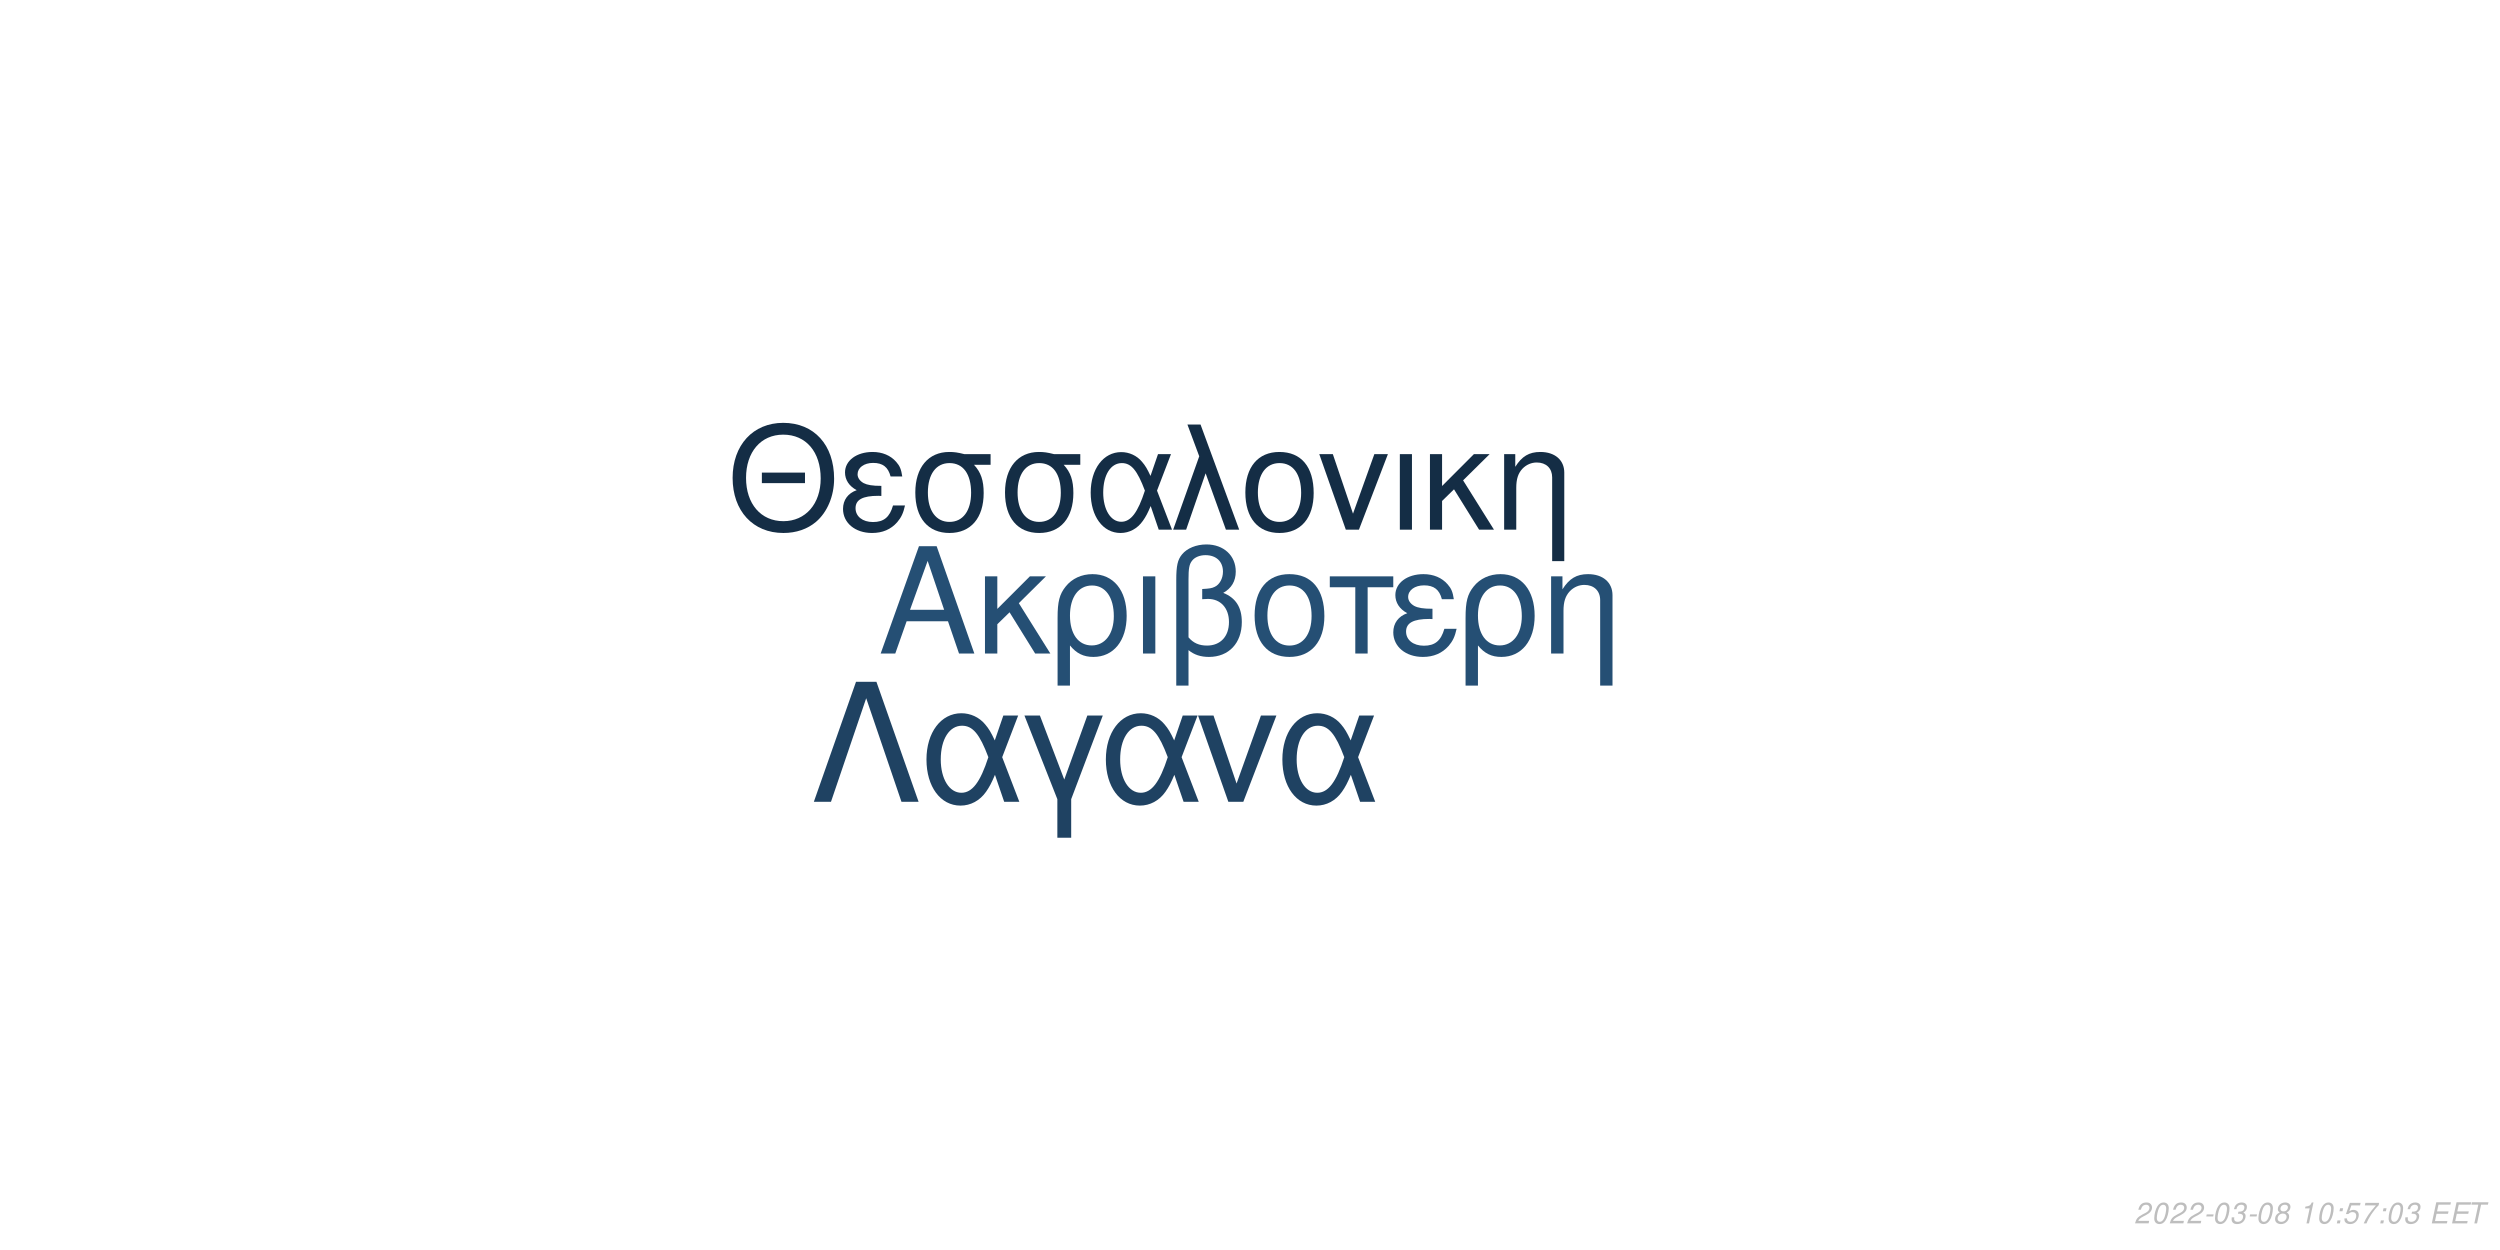
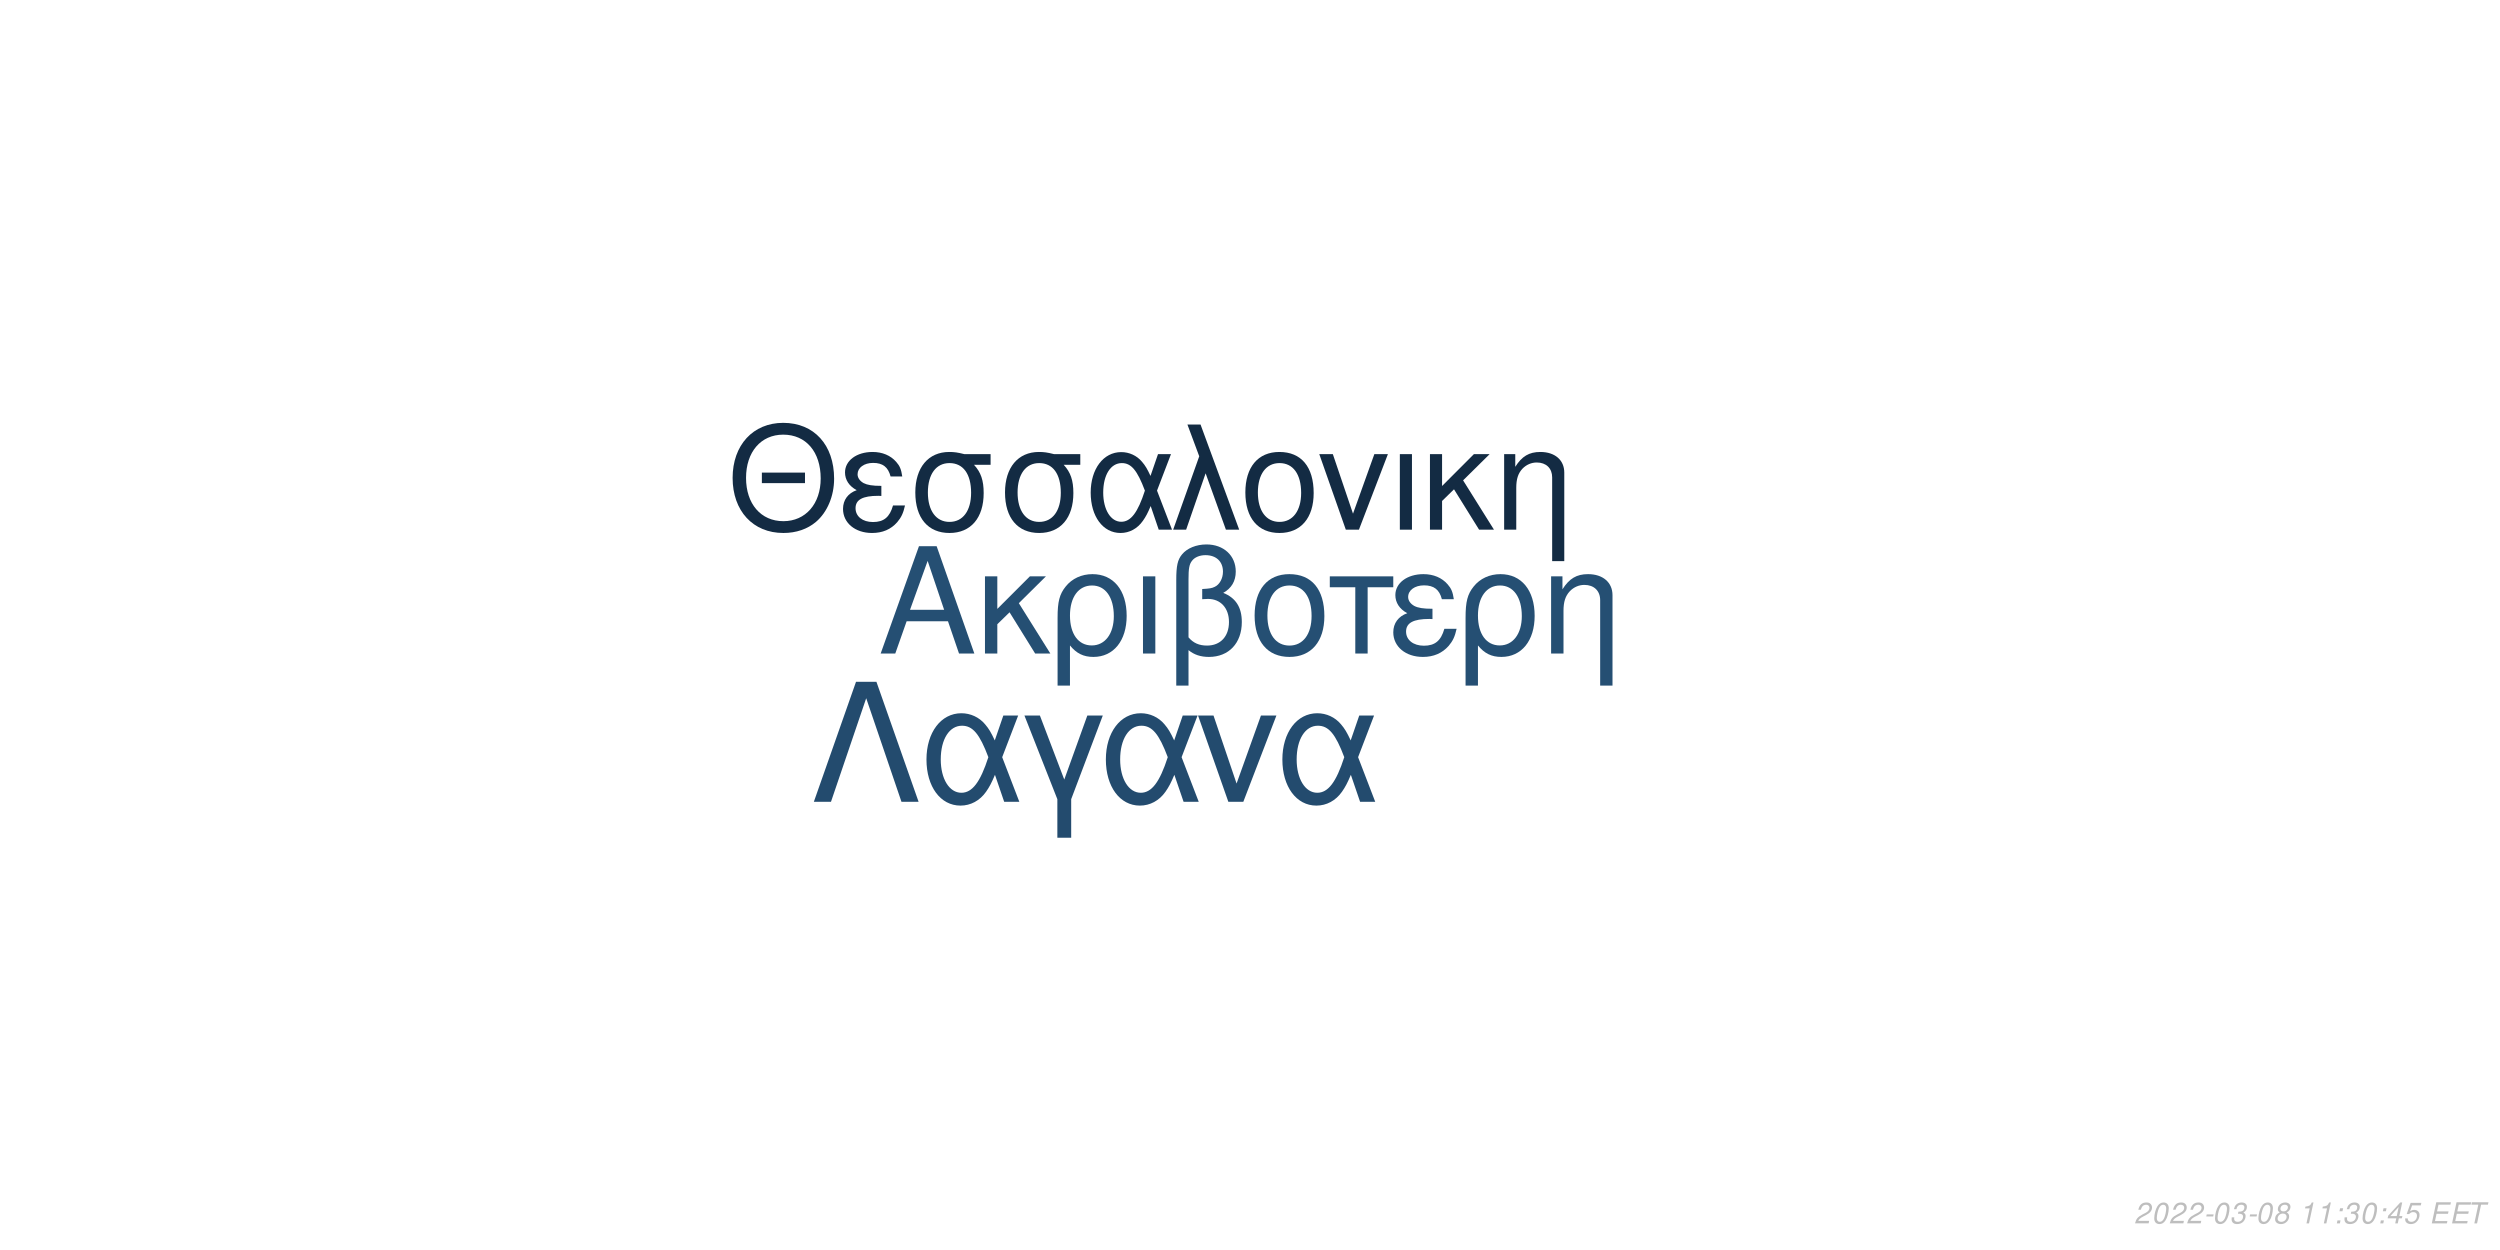
<svg xmlns="http://www.w3.org/2000/svg" xmlns:xlink="http://www.w3.org/1999/xlink" width="864pt" height="432pt" viewBox="0 0 864 432" version="1.1">
  <defs>
    <g>
      <symbol overflow="visible" id="glyph0-0">
        <path style="stroke:none;" d="" />
      </symbol>
      <symbol overflow="visible" id="glyph0-1">
        <path style="stroke:none;" d="M 24.125 -11.141 L 27.938 0 L 33.234 0 L 20.203 -37.094 L 14.094 -37.094 L 0.859 0 L 5.906 0 L 9.828 -11.141 Z M 22.797 -15.109 L 11 -15.109 L 17.094 -32.016 Z M 22.797 -15.109 " />
      </symbol>
      <symbol overflow="visible" id="glyph0-2">
        <path style="stroke:none;" d="M 7.172 -15.422 L 7.172 -26.672 L 2.906 -26.672 L 2.906 0 L 7.172 0 L 7.172 -10.125 L 11.406 -14.25 L 20.25 0 L 25.5 0 L 14.609 -17.406 L 23.969 -26.672 L 18.422 -26.672 Z M 7.172 -15.422 " />
      </symbol>
      <symbol overflow="visible" id="glyph0-3">
        <path style="stroke:none;" d="M 3 11.094 L 7.281 11.094 L 7.281 -2.797 C 9.516 -0.047 11.953 1.172 15.375 1.172 C 22.344 1.172 26.875 -4.422 26.875 -13.031 C 26.875 -21.891 22.297 -27.438 15.062 -27.438 C 11.297 -27.438 7.984 -25.906 5.797 -23.156 C 3.672 -20.516 3 -17.969 3 -12.359 Z M 14.906 -23.516 C 19.547 -23.516 22.438 -19.438 22.438 -12.922 C 22.438 -6.812 19.391 -2.797 14.812 -2.797 C 10.172 -2.797 7.281 -6.766 7.281 -13.125 C 7.281 -19.484 10.234 -23.516 14.906 -23.516 Z M 14.906 -23.516 " />
      </symbol>
      <symbol overflow="visible" id="glyph0-4">
        <path style="stroke:none;" d="M 3.516 0 L 7.781 0 L 7.781 -26.672 L 3.516 -26.672 Z M 3.516 0 " />
      </symbol>
      <symbol overflow="visible" id="glyph0-5">
        <path style="stroke:none;" d="M 4.016 11.094 L 8.25 11.094 L 8.25 -1.172 C 10.172 0.406 12.422 1.172 15.312 1.172 C 22.188 1.172 26.672 -3.609 26.672 -10.891 C 26.672 -15.984 24.578 -19.234 20.25 -20.969 C 23.109 -22.547 24.578 -25.031 24.578 -28.344 C 24.578 -33.844 20.406 -37.703 14.453 -37.703 C 10.938 -37.703 7.734 -36.391 6 -34.25 C 4.484 -32.422 4.016 -30.328 4.016 -25.391 Z M 8.25 -25.656 C 8.25 -29.359 8.5 -30.844 9.469 -32.062 C 10.375 -33.281 12.156 -34 14.094 -34 C 17.812 -34 20.156 -31.812 20.156 -28.297 C 20.156 -25.953 18.984 -23.812 17.297 -23.047 C 16.281 -22.547 15.469 -22.438 12.984 -22.297 L 12.984 -18.781 C 13.734 -18.828 14.344 -18.875 14.969 -18.875 C 19.344 -18.875 22.234 -15.719 22.234 -10.891 C 22.234 -5.906 19.281 -2.75 14.656 -2.75 C 11.953 -2.75 9.922 -3.609 8.25 -5.594 Z M 8.25 -25.656 " />
      </symbol>
      <symbol overflow="visible" id="glyph0-6">
        <path style="stroke:none;" d="M 14.094 -27.438 C 6.562 -27.438 2.094 -22.094 2.094 -13.125 C 2.094 -4.125 6.562 1.172 14.141 1.172 C 21.672 1.172 26.203 -4.172 26.203 -12.922 C 26.203 -22.188 21.828 -27.438 14.094 -27.438 Z M 14.141 -23.516 C 18.938 -23.516 21.781 -19.594 21.781 -12.984 C 21.781 -6.672 18.828 -2.75 14.141 -2.75 C 9.422 -2.75 6.516 -6.672 6.516 -13.125 C 6.516 -19.594 9.422 -23.516 14.141 -23.516 Z M 14.141 -23.516 " />
      </symbol>
      <symbol overflow="visible" id="glyph0-7">
        <path style="stroke:none;" d="M 7.891 0 L 12.156 0 L 12.156 -22.906 L 21.016 -22.906 L 21.016 -26.672 L -0.922 -26.672 L -0.922 -22.906 L 7.891 -22.906 Z M 7.891 0 " />
      </symbol>
      <symbol overflow="visible" id="glyph0-8">
        <path style="stroke:none;" d="M 14.562 -15.469 C 11.344 -15.469 9.562 -15.781 8.297 -16.438 C 6.922 -17.203 6.156 -18.328 6.156 -19.547 C 6.156 -21.891 8.453 -23.562 11.656 -23.562 C 15.062 -23.562 16.953 -22.094 17.812 -18.781 L 21.938 -18.781 C 21.578 -21.266 21.062 -22.5 19.797 -23.922 C 17.812 -26.203 14.906 -27.438 11.453 -27.438 C 5.797 -27.438 1.734 -24.375 1.734 -20.203 C 1.734 -17.609 3.156 -15.375 5.859 -13.938 C 2.797 -12.875 1.016 -10.484 1.016 -7.328 C 1.016 -2.391 5.297 1.172 11.25 1.172 C 14.969 1.172 17.906 -0.109 20.156 -2.641 C 21.578 -4.328 22.297 -5.797 22.906 -8.547 L 18.672 -8.547 C 17.5 -4.422 15.422 -2.703 11.609 -2.703 C 7.938 -2.703 5.438 -4.688 5.438 -7.578 C 5.438 -10.578 7.938 -11.953 13.484 -11.953 C 13.641 -11.953 14.094 -11.953 14.562 -11.906 Z M 14.562 -15.469 " />
      </symbol>
      <symbol overflow="visible" id="glyph0-9">
        <path style="stroke:none;" d="M 3.562 -26.672 L 3.562 0 L 7.844 0 L 7.844 -14.703 C 7.844 -17.906 8.5 -19.891 10.031 -21.531 C 11.406 -22.953 13.188 -23.719 15.062 -23.719 C 18.375 -23.719 20.516 -21.672 20.516 -18.469 L 20.516 11.094 L 24.781 11.094 L 24.781 -20.156 C 24.781 -24.578 21.469 -27.438 16.328 -27.438 C 12.359 -27.438 9.828 -25.906 7.484 -22.188 L 7.484 -26.672 Z M 3.562 -26.672 " />
      </symbol>
      <symbol overflow="visible" id="glyph1-0">
        <path style="stroke:none;" d="" />
      </symbol>
      <symbol overflow="visible" id="glyph1-1">
        <path style="stroke:none;" d="M 26.859 -19.734 L 11.953 -19.734 L 11.953 -16.094 L 26.859 -16.094 Z M 19.328 -36.922 C 8.922 -36.922 1.844 -29.25 1.844 -17.891 C 1.844 -6.484 8.875 1.141 19.391 1.141 C 23.812 1.141 27.703 -0.203 30.641 -2.688 C 34.578 -6.031 36.922 -11.656 36.922 -17.594 C 36.922 -29.297 30 -36.922 19.328 -36.922 Z M 19.328 -32.844 C 27.203 -32.844 32.281 -26.906 32.281 -17.688 C 32.281 -8.922 27.062 -2.938 19.391 -2.938 C 11.609 -2.938 6.484 -8.922 6.484 -17.891 C 6.484 -26.859 11.609 -32.844 19.328 -32.844 Z M 19.328 -32.844 " />
      </symbol>
      <symbol overflow="visible" id="glyph1-2">
        <path style="stroke:none;" d="M 14.25 -15.141 C 11.109 -15.141 9.375 -15.453 8.125 -16.094 C 6.781 -16.844 6.031 -17.938 6.031 -19.141 C 6.031 -21.422 8.266 -23.078 11.406 -23.078 C 14.75 -23.078 16.594 -21.625 17.438 -18.391 L 21.469 -18.391 C 21.125 -20.828 20.625 -22.031 19.391 -23.422 C 17.438 -25.656 14.594 -26.859 11.219 -26.859 C 5.688 -26.859 1.688 -23.875 1.688 -19.781 C 1.688 -17.234 3.094 -15.047 5.734 -13.656 C 2.734 -12.609 1 -10.266 1 -7.172 C 1 -2.344 5.188 1.141 11.016 1.141 C 14.656 1.141 17.547 -0.094 19.734 -2.594 C 21.125 -4.234 21.828 -5.688 22.422 -8.375 L 18.281 -8.375 C 17.141 -4.328 15.094 -2.641 11.359 -2.641 C 7.766 -2.641 5.328 -4.578 5.328 -7.422 C 5.328 -10.359 7.766 -11.703 13.203 -11.703 C 13.359 -11.703 13.797 -11.703 14.25 -11.656 Z M 14.25 -15.141 " />
      </symbol>
      <symbol overflow="visible" id="glyph1-3">
        <path style="stroke:none;" d="M 29 -26.109 L 19.938 -26.109 C 17.594 -26.703 16.438 -26.859 14.703 -26.859 C 7.469 -26.859 2.984 -21.469 2.984 -12.859 C 2.984 -4.031 7.375 1.141 14.797 1.141 C 22.172 1.141 26.609 -4.078 26.609 -12.656 C 26.609 -17.047 25.656 -19.828 23.266 -22.422 L 29 -22.422 Z M 14.797 -23.016 C 19.531 -23.016 22.266 -19.234 22.266 -12.75 C 22.266 -6.531 19.438 -2.688 14.797 -2.688 C 10.172 -2.688 7.328 -6.531 7.328 -12.859 C 7.328 -19.188 10.172 -23.016 14.797 -23.016 Z M 14.797 -23.016 " />
      </symbol>
      <symbol overflow="visible" id="glyph1-4">
        <path style="stroke:none;" d="M 29.344 -26.109 L 24.859 -26.109 L 22.266 -18.578 C 21.125 -21.031 20.484 -22.125 19.328 -23.469 C 17.547 -25.609 14.906 -26.812 12.156 -26.812 C 5.984 -26.812 1.594 -20.984 1.594 -12.812 C 1.594 -4.578 5.828 1.141 11.906 1.141 C 14.953 1.141 17.734 -0.344 19.625 -3.047 C 20.672 -4.531 21.281 -5.688 22.328 -8.172 L 25.109 0 L 29.703 0 L 24.516 -13.5 Z M 20.328 -13.5 C 17.891 -5.922 15.453 -2.734 12.156 -2.734 C 8.516 -2.734 5.922 -6.922 5.922 -12.812 C 5.922 -18.938 8.516 -23.016 12.359 -23.016 C 15.594 -23.016 17.688 -20.531 20.328 -13.5 Z M 20.328 -13.5 " />
      </symbol>
      <symbol overflow="visible" id="glyph1-5">
        <path style="stroke:none;" d="M 1.094 0 L 5.578 0 L 12.312 -19.484 L 19.328 0 L 23.922 0 L 10.562 -36.328 L 6.031 -36.328 L 10.109 -25.359 Z M 1.094 0 " />
      </symbol>
      <symbol overflow="visible" id="glyph1-6">
        <path style="stroke:none;" d="M 13.797 -26.859 C 6.422 -26.859 2.047 -21.625 2.047 -12.859 C 2.047 -4.031 6.422 1.141 13.859 1.141 C 21.234 1.141 25.656 -4.078 25.656 -12.656 C 25.656 -21.719 21.375 -26.859 13.797 -26.859 Z M 13.859 -23.016 C 18.531 -23.016 21.328 -19.188 21.328 -12.703 C 21.328 -6.531 18.438 -2.688 13.859 -2.688 C 9.219 -2.688 6.375 -6.531 6.375 -12.859 C 6.375 -19.188 9.219 -23.016 13.859 -23.016 Z M 13.859 -23.016 " />
      </symbol>
      <symbol overflow="visible" id="glyph1-7">
        <path style="stroke:none;" d="M 14.297 0 L 24.312 -26.109 L 19.625 -26.109 L 12.25 -5.531 L 5.281 -26.109 L 0.594 -26.109 L 9.766 0 Z M 14.297 0 " />
      </symbol>
      <symbol overflow="visible" id="glyph1-8">
        <path style="stroke:none;" d="M 3.438 0 L 7.625 0 L 7.625 -26.109 L 3.438 -26.109 Z M 3.438 0 " />
      </symbol>
      <symbol overflow="visible" id="glyph1-9">
        <path style="stroke:none;" d="M 7.031 -15.094 L 7.031 -26.109 L 2.844 -26.109 L 2.844 0 L 7.031 0 L 7.031 -9.922 L 11.156 -13.953 L 19.828 0 L 24.969 0 L 14.297 -17.047 L 23.469 -26.109 L 18.031 -26.109 Z M 7.031 -15.094 " />
      </symbol>
      <symbol overflow="visible" id="glyph1-10">
        <path style="stroke:none;" d="M 3.484 -26.109 L 3.484 0 L 7.672 0 L 7.672 -14.406 C 7.672 -17.547 8.328 -19.484 9.812 -21.078 C 11.156 -22.469 12.906 -23.219 14.75 -23.219 C 17.984 -23.219 20.078 -21.234 20.078 -18.094 L 20.078 10.859 L 24.266 10.859 L 24.266 -19.734 C 24.266 -24.062 21.031 -26.859 16 -26.859 C 12.109 -26.859 9.609 -25.359 7.328 -21.719 L 7.328 -26.109 Z M 3.484 -26.109 " />
      </symbol>
      <symbol overflow="visible" id="glyph2-0">
        <path style="stroke:none;" d="" />
      </symbol>
      <symbol overflow="visible" id="glyph2-1">
        <path style="stroke:none;" d="M 22.531 -41.484 L 15.484 -41.484 L 0.906 0 L 6.828 0 L 19 -35.797 L 31.188 0 L 37.109 0 Z M 22.531 -41.484 " />
      </symbol>
      <symbol overflow="visible" id="glyph2-2">
        <path style="stroke:none;" d="M 33.516 -29.812 L 28.391 -29.812 L 25.438 -21.219 C 24.125 -24.016 23.391 -25.266 22.078 -26.797 C 20.031 -29.25 17.016 -30.609 13.891 -30.609 C 6.828 -30.609 1.828 -23.953 1.828 -14.625 C 1.828 -5.234 6.656 1.312 13.594 1.312 C 17.078 1.312 20.266 -0.391 22.422 -3.469 C 23.609 -5.172 24.297 -6.484 25.5 -9.328 L 28.688 0 L 33.922 0 L 28 -15.422 Z M 23.219 -15.422 C 20.422 -6.766 17.641 -3.125 13.891 -3.125 C 9.734 -3.125 6.766 -7.906 6.766 -14.625 C 6.766 -21.625 9.734 -26.297 14.109 -26.297 C 17.812 -26.297 20.203 -23.453 23.219 -15.422 Z M 23.219 -15.422 " />
      </symbol>
      <symbol overflow="visible" id="glyph2-3">
        <path style="stroke:none;" d="M 12.062 12.406 L 16.844 12.406 L 16.844 -0.906 L 27.766 -29.812 L 22.422 -29.812 L 14.453 -7.688 L 6.031 -29.812 L 0.688 -29.812 L 12.062 -0.906 Z M 12.062 12.406 " />
      </symbol>
      <symbol overflow="visible" id="glyph2-4">
        <path style="stroke:none;" d="M 16.328 0 L 27.766 -29.812 L 22.422 -29.812 L 14 -6.312 L 6.031 -29.812 L 0.688 -29.812 L 11.156 0 Z M 16.328 0 " />
      </symbol>
      <symbol overflow="visible" id="glyph3-0">
        <path style="stroke:none;" d="" />
      </symbol>
      <symbol overflow="visible" id="glyph3-1">
        <path style="stroke:none;" d="M 5.234 -0.875 L 1.469 -0.875 C 1.641 -1.375 2.203 -1.891 3.109 -2.344 L 4.234 -2.938 C 5.562 -3.625 6.219 -4.469 6.219 -5.484 C 6.219 -5.938 6.062 -6.359 5.797 -6.656 C 5.469 -7.047 4.984 -7.234 4.312 -7.234 C 2.766 -7.234 1.891 -6.453 1.484 -4.734 L 2.375 -4.734 C 2.484 -5.188 2.609 -5.484 2.797 -5.75 C 3.094 -6.203 3.609 -6.453 4.188 -6.453 C 4.891 -6.453 5.344 -6.031 5.344 -5.375 C 5.344 -4.703 4.859 -4.094 4.016 -3.656 L 2.984 -3.125 C 1.234 -2.188 0.797 -1.656 0.344 -0.016 L 5.047 -0.016 Z M 5.234 -0.875 " />
      </symbol>
      <symbol overflow="visible" id="glyph3-2">
        <path style="stroke:none;" d="M 4.203 -7.234 C 3.375 -7.234 2.688 -6.812 2.125 -5.984 C 1.484 -5.047 0.984 -3.188 0.984 -1.734 C 0.984 -1.109 1.172 -0.562 1.484 -0.266 C 1.797 0.047 2.281 0.234 2.766 0.234 C 3.625 0.234 4.281 -0.156 4.859 -1.016 C 5.516 -1.953 6 -3.797 6 -5.266 C 6 -6.5 5.328 -7.234 4.203 -7.234 Z M 4.094 -6.453 C 4.734 -6.453 5.125 -5.984 5.125 -5.156 C 5.125 -4.203 4.781 -2.625 4.406 -1.812 C 3.984 -0.938 3.516 -0.547 2.875 -0.547 C 2.25 -0.547 1.875 -1.031 1.875 -1.828 C 1.875 -2.797 2.203 -4.344 2.594 -5.203 C 2.984 -6.047 3.453 -6.453 4.094 -6.453 Z M 4.094 -6.453 " />
      </symbol>
      <symbol overflow="visible" id="glyph3-3">
        <path style="stroke:none;" d="M 3.516 -3.125 L 1.125 -3.125 L 0.969 -2.406 L 3.359 -2.406 Z M 3.516 -3.125 " />
      </symbol>
      <symbol overflow="visible" id="glyph3-4">
        <path style="stroke:none;" d="M 2.922 -3.312 C 3.125 -3.344 3.234 -3.344 3.375 -3.344 C 4.203 -3.344 4.688 -3 4.688 -2.406 C 4.688 -1.312 3.906 -0.547 2.781 -0.547 C 2.047 -0.547 1.594 -0.938 1.594 -1.562 C 1.594 -1.719 1.609 -1.844 1.656 -2.094 L 0.766 -2.094 C 0.734 -1.797 0.719 -1.641 0.719 -1.469 C 0.719 -0.375 1.406 0.234 2.641 0.234 C 3.547 0.234 4.297 -0.078 4.812 -0.656 C 5.266 -1.156 5.562 -1.875 5.562 -2.547 C 5.562 -3.125 5.344 -3.453 4.797 -3.734 C 5.641 -4.234 6.016 -4.844 6.016 -5.734 C 6.016 -6.656 5.312 -7.234 4.203 -7.234 C 3.375 -7.234 2.672 -6.938 2.188 -6.375 C 1.891 -6.031 1.703 -5.641 1.516 -4.906 L 2.391 -4.906 C 2.5 -5.359 2.594 -5.594 2.734 -5.812 C 3.047 -6.234 3.516 -6.453 4.078 -6.453 C 4.734 -6.453 5.141 -6.125 5.141 -5.578 C 5.141 -5.188 5.016 -4.797 4.797 -4.547 C 4.516 -4.234 4 -4.062 3.266 -4.062 L 3.078 -4.062 Z M 2.922 -3.312 " />
      </symbol>
      <symbol overflow="visible" id="glyph3-5">
        <path style="stroke:none;" d="M 4.766 -3.797 C 5.078 -3.969 5.234 -4.078 5.438 -4.234 C 5.812 -4.594 6.062 -5.172 6.062 -5.734 C 6.062 -6.625 5.344 -7.234 4.266 -7.234 C 2.812 -7.234 1.703 -6.219 1.703 -4.875 C 1.703 -4.406 1.875 -4.125 2.359 -3.812 C 1.297 -3.312 0.75 -2.516 0.75 -1.469 C 0.75 -0.438 1.547 0.234 2.812 0.234 C 3.656 0.234 4.359 -0.094 4.938 -0.734 C 5.359 -1.234 5.609 -1.859 5.609 -2.438 C 5.609 -3.047 5.312 -3.516 4.766 -3.797 Z M 4.109 -6.453 C 4.797 -6.453 5.188 -6.125 5.188 -5.578 C 5.188 -5.266 5.062 -4.922 4.859 -4.672 C 4.562 -4.312 4.188 -4.156 3.656 -4.156 C 2.984 -4.156 2.594 -4.453 2.594 -4.984 C 2.594 -5.859 3.203 -6.453 4.109 -6.453 Z M 3.453 -3.406 C 4.234 -3.406 4.734 -2.984 4.734 -2.312 C 4.734 -1.312 3.922 -0.547 2.875 -0.547 C 2.125 -0.547 1.625 -0.969 1.625 -1.625 C 1.625 -2.609 2.438 -3.406 3.453 -3.406 Z M 3.453 -3.406 " />
      </symbol>
      <symbol overflow="visible" id="glyph3-6">
        <path style="stroke:none;" d="" />
      </symbol>
      <symbol overflow="visible" id="glyph3-7">
        <path style="stroke:none;" d="M 3.703 -5.188 L 2.594 0 L 3.469 0 L 5.016 -7.234 L 4.438 -7.234 C 3.906 -6.156 3.688 -6.016 2.234 -5.812 L 2.109 -5.188 Z M 3.703 -5.188 " />
      </symbol>
      <symbol overflow="visible" id="glyph3-8">
        <path style="stroke:none;" d="M 2.359 -1.031 L 1.312 -1.031 L 1.094 0 L 2.141 0 Z M 3.266 -5.234 L 2.219 -5.234 L 2 -4.203 L 3.047 -4.203 Z M 3.266 -5.234 " />
      </symbol>
      <symbol overflow="visible" id="glyph3-9">
-         <path style="stroke:none;" d="M 6.297 -7.094 L 2.594 -7.094 L 1.234 -3.234 L 2.047 -3.234 C 2.656 -3.766 2.938 -3.906 3.531 -3.906 C 4.328 -3.906 4.797 -3.453 4.797 -2.688 C 4.797 -1.438 3.969 -0.547 2.828 -0.547 C 2.031 -0.547 1.609 -0.938 1.578 -1.734 L 0.703 -1.734 L 0.703 -1.516 C 0.703 -0.938 0.844 -0.547 1.188 -0.266 C 1.562 0.062 2.078 0.234 2.703 0.234 C 3.656 0.234 4.391 -0.156 4.984 -0.922 C 5.422 -1.5 5.672 -2.234 5.672 -2.953 C 5.672 -4 4.938 -4.672 3.812 -4.672 C 3.328 -4.672 2.906 -4.547 2.406 -4.234 L 3.109 -6.219 L 6.109 -6.219 Z M 6.297 -7.094 " />
+         <path style="stroke:none;" d="M 3.625 -1.75 L 3.266 0 L 4.141 0 L 4.516 -1.75 L 5.562 -1.75 L 5.734 -2.531 L 4.688 -2.531 L 5.688 -7.234 L 5.016 -7.234 L 0.844 -2.672 L 0.641 -1.75 Z M 3.797 -2.531 L 1.594 -2.531 L 4.469 -5.703 Z M 3.797 -2.531 " />
      </symbol>
      <symbol overflow="visible" id="glyph3-10">
-         <path style="stroke:none;" d="M 6.703 -7.094 L 1.953 -7.094 L 1.766 -6.219 L 5.594 -6.219 C 3.344 -3.688 2.266 -2.109 1.375 0 L 2.344 0 C 3.031 -1.906 4.828 -4.594 6.547 -6.281 Z M 6.703 -7.094 " />
+         <path style="stroke:none;" d="M 6.297 -7.094 L 2.594 -7.094 L 1.234 -3.234 L 2.047 -3.234 C 2.656 -3.766 2.938 -3.906 3.531 -3.906 C 4.328 -3.906 4.797 -3.453 4.797 -2.688 C 4.797 -1.438 3.969 -0.547 2.828 -0.547 C 2.031 -0.547 1.609 -0.938 1.578 -1.734 L 0.703 -1.734 L 0.703 -1.516 C 0.703 -0.938 0.844 -0.547 1.188 -0.266 C 1.562 0.062 2.078 0.234 2.703 0.234 C 3.656 0.234 4.391 -0.156 4.984 -0.922 C 5.422 -1.5 5.672 -2.234 5.672 -2.953 C 5.672 -4 4.938 -4.672 3.812 -4.672 C 3.328 -4.672 2.906 -4.547 2.406 -4.234 L 3.109 -6.219 L 6.109 -6.219 Z M 6.297 -7.094 " />
      </symbol>
      <symbol overflow="visible" id="glyph3-11">
        <path style="stroke:none;" d="M 2.547 -3.312 L 6.5 -3.312 L 6.688 -4.141 L 2.719 -4.141 L 3.219 -6.469 L 7.344 -6.469 L 7.516 -7.297 L 2.453 -7.297 L 0.906 0 L 6.125 0 L 6.297 -0.812 L 2.016 -0.812 Z M 2.547 -3.312 " />
      </symbol>
      <symbol overflow="visible" id="glyph3-12">
        <path style="stroke:none;" d="M 4.938 -6.469 L 7.312 -6.469 L 7.484 -7.297 L 1.75 -7.297 L 1.578 -6.469 L 3.984 -6.469 L 2.609 0 L 3.547 0 Z M 4.938 -6.469 " />
      </symbol>
    </g>
  </defs>
  <g id="surface1">
    <rect x="0" y="0" width="864" height="432" style="fill:rgb(100%,100%,100%);fill-opacity:1;stroke:none;" />
-     <g style="fill:rgb(14.51%,30.98%,45.49%);fill-opacity:1;">
+     <g style="fill:rgb(14.51%,30.98%,45.098%);fill-opacity:1;">
      <use xlink:href="#glyph0-1" x="303.5" y="225.861" />
      <use xlink:href="#glyph0-2" x="337.5" y="225.861" />
      <use xlink:href="#glyph0-3" x="362.5" y="225.861" />
      <use xlink:href="#glyph0-4" x="391.5" y="225.861" />
      <use xlink:href="#glyph0-5" x="402.5" y="225.861" />
      <use xlink:href="#glyph0-6" x="431.5" y="225.861" />
      <use xlink:href="#glyph0-7" x="460.5" y="225.861" />
      <use xlink:href="#glyph0-8" x="480.5" y="225.861" />
      <use xlink:href="#glyph0-3" x="503.5" y="225.861" />
      <use xlink:href="#glyph0-9" x="532.5" y="225.861" />
    </g>
-     <g style="fill:rgb(7.843%,17.647%,27.059%);fill-opacity:1;">
+     <g style="fill:rgb(7.451%,16.863%,26.275%);fill-opacity:1;">
      <use xlink:href="#glyph1-1" x="251.348" y="183.058" />
      <use xlink:href="#glyph1-2" x="290.348" y="183.058" />
      <use xlink:href="#glyph1-3" x="313.348" y="183.058" />
      <use xlink:href="#glyph1-3" x="344.348" y="183.058" />
      <use xlink:href="#glyph1-4" x="375.348" y="183.058" />
      <use xlink:href="#glyph1-5" x="404.348" y="183.058" />
      <use xlink:href="#glyph1-6" x="428.348" y="183.058" />
      <use xlink:href="#glyph1-7" x="455.348" y="183.058" />
      <use xlink:href="#glyph1-8" x="480.348" y="183.058" />
      <use xlink:href="#glyph1-9" x="491.348" y="183.058" />
      <use xlink:href="#glyph1-10" x="516.348" y="183.058" />
    </g>
-     <g style="fill:rgb(12.157%,25.882%,38.431%);fill-opacity:1;">
+     <g style="fill:rgb(13.725%,29.412%,43.137%);fill-opacity:1;">
      <use xlink:href="#glyph2-1" x="280.359" y="277.105" />
      <use xlink:href="#glyph2-2" x="318.359" y="277.105" />
      <use xlink:href="#glyph2-3" x="353.359" y="277.105" />
      <use xlink:href="#glyph2-2" x="380.359" y="277.105" />
      <use xlink:href="#glyph2-4" x="413.359" y="277.105" />
      <use xlink:href="#glyph2-2" x="441.359" y="277.105" />
    </g>
    <g style="fill:rgb(74.51%,74.51%,74.51%);fill-opacity:1;">
      <use xlink:href="#glyph3-1" x="737.52" y="422.81" />
      <use xlink:href="#glyph3-2" x="743.52" y="422.81" />
      <use xlink:href="#glyph3-1" x="749.52" y="422.81" />
      <use xlink:href="#glyph3-1" x="755.52" y="422.81" />
      <use xlink:href="#glyph3-3" x="761.52" y="422.81" />
      <use xlink:href="#glyph3-2" x="764.52" y="422.81" />
      <use xlink:href="#glyph3-4" x="770.52" y="422.81" />
      <use xlink:href="#glyph3-3" x="776.52" y="422.81" />
      <use xlink:href="#glyph3-2" x="779.52" y="422.81" />
      <use xlink:href="#glyph3-5" x="785.52" y="422.81" />
      <use xlink:href="#glyph3-6" x="791.52" y="422.81" />
      <use xlink:href="#glyph3-7" x="794.52" y="422.81" />
-       <use xlink:href="#glyph3-2" x="800.52" y="422.81" />
+       <use xlink:href="#glyph3-7" x="800.52" y="422.81" />
      <use xlink:href="#glyph3-8" x="806.52" y="422.81" />
-       <use xlink:href="#glyph3-9" x="809.52" y="422.81" />
-       <use xlink:href="#glyph3-10" x="815.52" y="422.81" />
+       <use xlink:href="#glyph3-4" x="809.52" y="422.81" />
+       <use xlink:href="#glyph3-2" x="815.52" y="422.81" />
      <use xlink:href="#glyph3-8" x="821.52" y="422.81" />
-       <use xlink:href="#glyph3-2" x="824.52" y="422.81" />
-       <use xlink:href="#glyph3-4" x="830.52" y="422.81" />
+       <use xlink:href="#glyph3-9" x="824.52" y="422.81" />
+       <use xlink:href="#glyph3-10" x="830.52" y="422.81" />
      <use xlink:href="#glyph3-6" x="836.52" y="422.81" />
      <use xlink:href="#glyph3-11" x="839.52" y="422.81" />
      <use xlink:href="#glyph3-11" x="846.52" y="422.81" />
      <use xlink:href="#glyph3-12" x="852.52" y="422.81" />
    </g>
  </g>
</svg>
